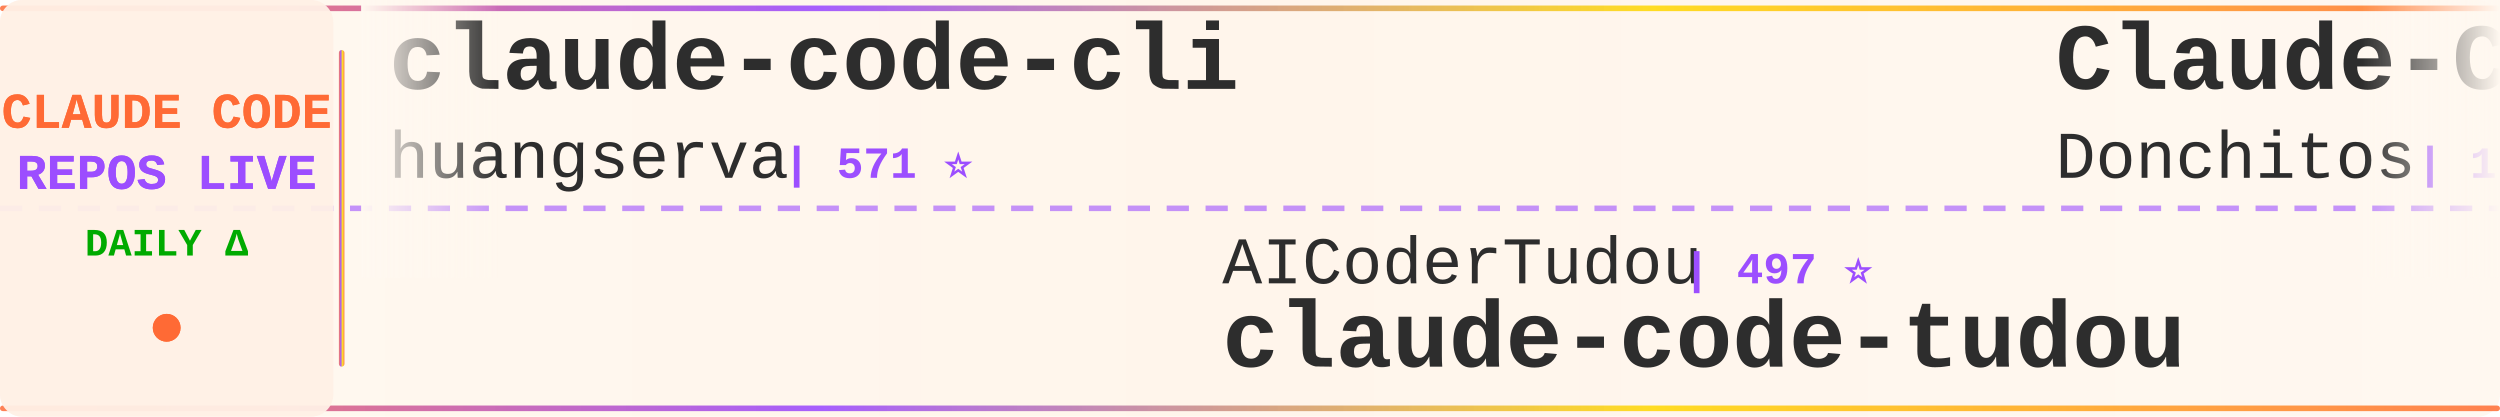
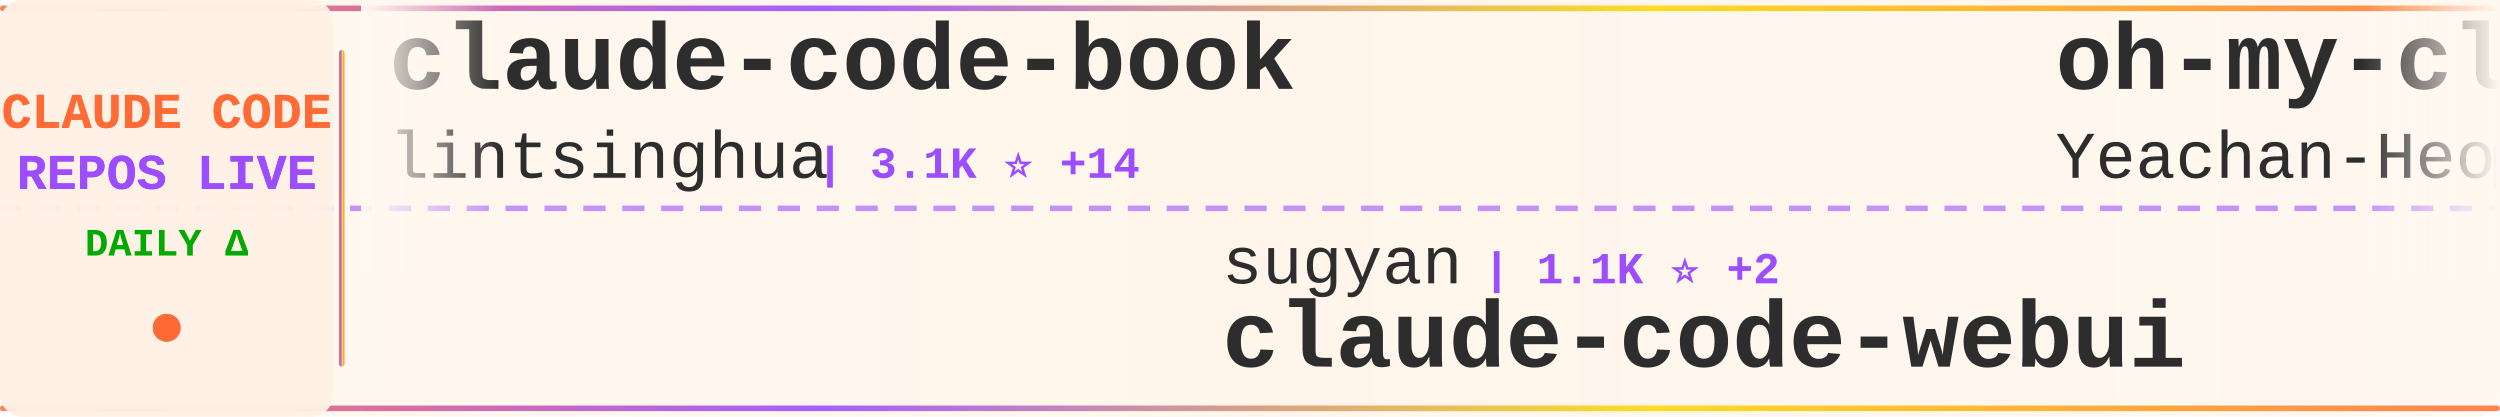
<svg xmlns="http://www.w3.org/2000/svg" width="900" height="150">
  <defs>
    <linearGradient id="tickerBg" x1="0%" y1="0%" x2="100%" y2="0%">
      <stop offset="0%" style="stop-color:#fff8f0;stop-opacity:0.98" />
      <stop offset="50%" style="stop-color:#fff5eb;stop-opacity:1" />
      <stop offset="100%" style="stop-color:#fff8f0;stop-opacity:0.98" />
    </linearGradient>
    <linearGradient id="borderGrad" x1="0%" y1="0%" x2="100%" y2="0%">
      <stop offset="0%" style="stop-color:#FF6B35;stop-opacity:0.85">
        <animate attributeName="stop-opacity" values="0.85;1;0.85" dur="2s" repeatCount="indefinite" />
      </stop>
      <stop offset="33%" style="stop-color:#9C4EFF;stop-opacity:0.9">
        <animate attributeName="stop-opacity" values="0.9;1;0.9" dur="2.2s" repeatCount="indefinite" />
      </stop>
      <stop offset="66%" style="stop-color:#FFD700;stop-opacity:0.85">
        <animate attributeName="stop-opacity" values="0.85;1;0.85" dur="1.8s" repeatCount="indefinite" />
      </stop>
      <stop offset="100%" style="stop-color:#FF6B35;stop-opacity:0.85">
        <animate attributeName="stop-opacity" values="0.85;1;0.85" dur="2s" repeatCount="indefinite" />
      </stop>
    </linearGradient>
    <filter id="textGlow">
      <feGaussianBlur stdDeviation="0.15" result="coloredBlur" />
      <feMerge>
        <feMergeNode in="coloredBlur" />
        <feMergeNode in="SourceGraphic" />
      </feMerge>
    </filter>
    <filter id="metricGlow">
      <feGaussianBlur stdDeviation="0.2" result="coloredBlur" />
      <feMerge>
        <feMergeNode in="coloredBlur" />
        <feMergeNode in="SourceGraphic" />
      </feMerge>
    </filter>
    <linearGradient id="leftFade" x1="0%" y1="0%" x2="100%" y2="0%">
      <stop offset="0%" style="stop-color:#fff8f0;stop-opacity:1" />
      <stop offset="100%" style="stop-color:#fff8f0;stop-opacity:0" />
    </linearGradient>
    <linearGradient id="rightFade" x1="0%" y1="0%" x2="100%" y2="0%">
      <stop offset="0%" style="stop-color:#fff8f0;stop-opacity:0" />
      <stop offset="100%" style="stop-color:#fff8f0;stop-opacity:1" />
    </linearGradient>
  </defs>
  <rect width="900" height="150" fill="url(#tickerBg)" rx="8" />
  <rect x="0" y="2" width="900" height="2" fill="url(#borderGrad)" rx="1" />
  <rect x="0" y="146" width="900" height="2" fill="url(#borderGrad)" rx="1" />
  <line x1="0" y1="75" x2="900" y2="75" stroke="#9C4EFF" stroke-width="2" stroke-dasharray="8 6" opacity="0.6" />
  <rect x="0" y="0" width="120" height="150" fill="#fff0e6" opacity="0.95" rx="8" />
  <text x="60" y="46" font-family="'Courier New', monospace" font-size="18" font-weight="bold" fill="#FF6B35" text-anchor="middle" filter="url(#textGlow)">
    CLAUDE CODE
  </text>
  <text x="60" y="68" font-family="'Courier New', monospace" font-size="18" font-weight="bold" fill="#9C4EFF" text-anchor="middle" filter="url(#textGlow)">
    REPOS LIVE
  </text>
  <text x="60" y="92" font-family="'Courier New', monospace" font-size="14" font-weight="bold" fill="#00aa00" text-anchor="middle">
    DAILY Δ
  </text>
  <circle cx="60" cy="118" r="5" fill="#FF6B35" filter="url(#metricGlow)">
    <animate attributeName="r" values="4;6;4" dur="1.5s" repeatCount="indefinite" />
    <animate attributeName="opacity" values="0.6;1;0.6" dur="1.5s" repeatCount="indefinite" />
  </circle>
  <rect x="122" y="18" width="2" height="114" fill="url(#borderGrad)" rx="1" />
  <clipPath id="tickerClip">
    <rect x="130" y="0" width="770" height="150" />
  </clipPath>
  <g clip-path="url(#tickerClip)">
    <g id="tickerItems">
      <animateTransform attributeName="transform" attributeType="XML" type="translate" from="0 0" to="-3000 0" dur="54s" repeatCount="indefinite" />
      <g transform="translate(0, 0)">
-         <text x="140" y="32" font-family="'Courier New', monospace" font-size="34" font-weight="bold" fill="#2d2d2d">claude-code-cli</text>
-         <text x="140" y="64" font-family="'Courier New', monospace" font-size="24" font-weight="normal" fill="#2d2d2d" opacity="1.0">huangserva</text>
-         <text x="282" y="64" font-family="'Courier New', monospace" font-size="16" font-weight="bold" fill="#9C4EFF"> | 571 ⭐</text>
+         <text x="140" y="32" font-family="'Courier New', monospace" font-size="34" font-weight="bold" fill="#2d2d2d">claude-code-book</text>
+         <text x="140" y="64" font-family="'Courier New', monospace" font-size="24" font-weight="normal" fill="#2d2d2d" opacity="1.0">lintsinghua</text>
+         <text x="294" y="64" font-family="'Courier New', monospace" font-size="16" font-weight="bold" fill="#9C4EFF"> | 3.1K ⭐ +14</text>
      </g>
      <g transform="translate(300, 0)">
-         <text x="140" y="102" font-family="'Courier New', monospace" font-size="24" font-weight="normal" fill="#2d2d2d" opacity="1.0">AICoderTudou</text>
-         <text x="306" y="102" font-family="'Courier New', monospace" font-size="16" font-weight="bold" fill="#9C4EFF"> | 497 ⭐</text>
-         <text x="140" y="132" font-family="'Courier New', monospace" font-size="34" font-weight="bold" fill="#2d2d2d">claude-code-tudou</text>
+         <text x="140" y="102" font-family="'Courier New', monospace" font-size="24" font-weight="normal" fill="#2d2d2d" opacity="1.0">sugyan</text>
+         <text x="234" y="102" font-family="'Courier New', monospace" font-size="16" font-weight="bold" fill="#9C4EFF"> | 1.1K ⭐ +2</text>
+         <text x="140" y="132" font-family="'Courier New', monospace" font-size="34" font-weight="bold" fill="#2d2d2d">claude-code-webui</text>
      </g>
      <g transform="translate(600, 0)">
-         <text x="140" y="32" font-family="'Courier New', monospace" font-size="34" font-weight="bold" fill="#2d2d2d">Claude-Code-Game-Studios</text>
-         <text x="140" y="64" font-family="'Courier New', monospace" font-size="24" font-weight="normal" fill="#2d2d2d" opacity="1.0">Donchitos</text>
-         <text x="270" y="64" font-family="'Courier New', monospace" font-size="16" font-weight="bold" fill="#9C4EFF"> | 17.3K ⭐ +142</text>
+         <text x="140" y="32" font-family="'Courier New', monospace" font-size="34" font-weight="bold" fill="#2d2d2d">oh-my-claudecode</text>
+         <text x="140" y="64" font-family="'Courier New', monospace" font-size="24" font-weight="normal" fill="#2d2d2d" opacity="1.0">Yeachan-Heo</text>
+         <text x="294" y="64" font-family="'Courier New', monospace" font-size="16" font-weight="bold" fill="#9C4EFF"> | 32.6K ⭐ +114</text>
      </g>
      <g transform="translate(900, 0)">
-         <text x="140" y="102" font-family="'Courier New', monospace" font-size="24" font-weight="normal" fill="#2d2d2d" opacity="1.0">carlvellotti</text>
-         <text x="306" y="102" font-family="'Courier New', monospace" font-size="16" font-weight="bold" fill="#9C4EFF"> | 2.0K ⭐ +3</text>
-         <text x="140" y="132" font-family="'Courier New', monospace" font-size="34" font-weight="bold" fill="#2d2d2d">claude-code-pm-course</text>
+         <text x="140" y="102" font-family="'Courier New', monospace" font-size="24" font-weight="normal" fill="#2d2d2d" opacity="1.0">ChinaSiro</text>
+         <text x="270" y="102" font-family="'Courier New', monospace" font-size="16" font-weight="bold" fill="#9C4EFF"> | 9.1K ⭐ +9</text>
+         <text x="140" y="132" font-family="'Courier New', monospace" font-size="34" font-weight="bold" fill="#2d2d2d">claude-code-sourcemap</text>
      </g>
      <g transform="translate(1200, 0)">
-         <text x="140" y="32" font-family="'Courier New', monospace" font-size="34" font-weight="bold" fill="#2d2d2d">agents</text>
-         <text x="140" y="64" font-family="'Courier New', monospace" font-size="24" font-weight="normal" fill="#2d2d2d" opacity="1.0">wshobson</text>
-         <text x="258" y="64" font-family="'Courier New', monospace" font-size="16" font-weight="bold" fill="#9C4EFF"> | 34.8K ⭐ +87</text>
+         <text x="140" y="32" font-family="'Courier New', monospace" font-size="34" font-weight="bold" fill="#2d2d2d">ralph-claude-code</text>
+         <text x="140" y="64" font-family="'Courier New', monospace" font-size="24" font-weight="normal" fill="#2d2d2d" opacity="1.0">frankbria</text>
+         <text x="270" y="64" font-family="'Courier New', monospace" font-size="16" font-weight="bold" fill="#9C4EFF"> | 9.0K ⭐ +12</text>
      </g>
      <g transform="translate(1500, 0)">
-         <text x="140" y="102" font-family="'Courier New', monospace" font-size="24" font-weight="normal" fill="#2d2d2d" opacity="1.0">darcyegb</text>
-         <text x="258" y="102" font-family="'Courier New', monospace" font-size="16" font-weight="bold" fill="#9C4EFF"> | 682 ⭐ +2</text>
-         <text x="140" y="132" font-family="'Courier New', monospace" font-size="34" font-weight="bold" fill="#2d2d2d">ClaudeCodeAgents</text>
+         <text x="140" y="102" font-family="'Courier New', monospace" font-size="24" font-weight="normal" fill="#2d2d2d" opacity="1.0">https-deeplearning-ai</text>
+         <text x="414" y="102" font-family="'Courier New', monospace" font-size="16" font-weight="bold" fill="#9C4EFF"> | 504 ⭐</text>
+         <text x="140" y="132" font-family="'Courier New', monospace" font-size="34" font-weight="bold" fill="#2d2d2d">sc-claude-code-files</text>
      </g>
      <g transform="translate(1800, 0)">
-         <text x="140" y="32" font-family="'Courier New', monospace" font-size="34" font-weight="bold" fill="#2d2d2d">claude-code-source-code</text>
-         <text x="140" y="64" font-family="'Courier New', monospace" font-size="24" font-weight="normal" fill="#2d2d2d" opacity="1.0">777genius</text>
-         <text x="270" y="64" font-family="'Courier New', monospace" font-size="16" font-weight="bold" fill="#9C4EFF"> | 907 ⭐ +1</text>
+         <text x="140" y="32" font-family="'Courier New', monospace" font-size="34" font-weight="bold" fill="#2d2d2d">ralph</text>
+         <text x="140" y="64" font-family="'Courier New', monospace" font-size="24" font-weight="normal" fill="#2d2d2d" opacity="1.0">snarktank</text>
+         <text x="270" y="64" font-family="'Courier New', monospace" font-size="16" font-weight="bold" fill="#9C4EFF"> | 18.5K ⭐ +78</text>
      </g>
      <g transform="translate(2100, 0)">
-         <text x="140" y="102" font-family="'Courier New', monospace" font-size="24" font-weight="normal" fill="#2d2d2d" opacity="1.0">T-Lab-CUHKSZ</text>
-         <text x="306" y="102" font-family="'Courier New', monospace" font-size="16" font-weight="bold" fill="#9C4EFF"> | 308 ⭐</text>
-         <text x="140" y="132" font-family="'Courier New', monospace" font-size="34" font-weight="bold" fill="#2d2d2d">claude-code</text>
+         <text x="140" y="102" font-family="'Courier New', monospace" font-size="24" font-weight="normal" fill="#2d2d2d" opacity="1.0">qwibitai</text>
+         <text x="258" y="102" font-family="'Courier New', monospace" font-size="16" font-weight="bold" fill="#9C4EFF"> | 28.6K ⭐ +48</text>
+         <text x="140" y="132" font-family="'Courier New', monospace" font-size="34" font-weight="bold" fill="#2d2d2d">nanoclaw</text>
      </g>
      <g transform="translate(2400, 0)">
-         <text x="140" y="32" font-family="'Courier New', monospace" font-size="34" font-weight="bold" fill="#2d2d2d">claude-code-guide</text>
-         <text x="140" y="64" font-family="'Courier New', monospace" font-size="24" font-weight="normal" fill="#2d2d2d" opacity="1.0">zebbern</text>
-         <text x="246" y="64" font-family="'Courier New', monospace" font-size="16" font-weight="bold" fill="#9C4EFF"> | 4.1K ⭐ +3</text>
+         <text x="140" y="32" font-family="'Courier New', monospace" font-size="34" font-weight="bold" fill="#2d2d2d">claude-code-templates</text>
+         <text x="140" y="64" font-family="'Courier New', monospace" font-size="24" font-weight="normal" fill="#2d2d2d" opacity="1.0">davila7</text>
+         <text x="246" y="64" font-family="'Courier New', monospace" font-size="16" font-weight="bold" fill="#9C4EFF"> | 26.8K ⭐ +74</text>
      </g>
      <g transform="translate(2700, 0)">
-         <text x="140" y="102" font-family="'Courier New', monospace" font-size="24" font-weight="normal" fill="#2d2d2d" opacity="1.0">xorespesp</text>
-         <text x="270" y="102" font-family="'Courier New', monospace" font-size="16" font-weight="bold" fill="#9C4EFF"> | 222 ⭐</text>
-         <text x="140" y="132" font-family="'Courier New', monospace" font-size="34" font-weight="bold" fill="#2d2d2d">claude-code</text>
+         <text x="140" y="102" font-family="'Courier New', monospace" font-size="24" font-weight="normal" fill="#2d2d2d" opacity="1.0">AprilNEA</text>
+         <text x="258" y="102" font-family="'Courier New', monospace" font-size="16" font-weight="bold" fill="#9C4EFF"> | 377 ⭐</text>
+         <text x="140" y="132" font-family="'Courier New', monospace" font-size="34" font-weight="bold" fill="#2d2d2d">claude-code-source</text>
      </g>
      <g transform="translate(3000, 0)">
-         <text x="140" y="32" font-family="'Courier New', monospace" font-size="34" font-weight="bold" fill="#2d2d2d">claude-code-cli</text>
-         <text x="140" y="64" font-family="'Courier New', monospace" font-size="24" font-weight="normal" fill="#2d2d2d" opacity="1.0">huangserva</text>
-         <text x="282" y="64" font-family="'Courier New', monospace" font-size="16" font-weight="bold" fill="#9C4EFF"> | 571 ⭐</text>
+         <text x="140" y="32" font-family="'Courier New', monospace" font-size="34" font-weight="bold" fill="#2d2d2d">claude-code-book</text>
+         <text x="140" y="64" font-family="'Courier New', monospace" font-size="24" font-weight="normal" fill="#2d2d2d" opacity="1.0">lintsinghua</text>
+         <text x="294" y="64" font-family="'Courier New', monospace" font-size="16" font-weight="bold" fill="#9C4EFF"> | 3.1K ⭐ +14</text>
      </g>
      <g transform="translate(3300, 0)">
-         <text x="140" y="102" font-family="'Courier New', monospace" font-size="24" font-weight="normal" fill="#2d2d2d" opacity="1.0">AICoderTudou</text>
-         <text x="306" y="102" font-family="'Courier New', monospace" font-size="16" font-weight="bold" fill="#9C4EFF"> | 497 ⭐</text>
-         <text x="140" y="132" font-family="'Courier New', monospace" font-size="34" font-weight="bold" fill="#2d2d2d">claude-code-tudou</text>
+         <text x="140" y="102" font-family="'Courier New', monospace" font-size="24" font-weight="normal" fill="#2d2d2d" opacity="1.0">sugyan</text>
+         <text x="234" y="102" font-family="'Courier New', monospace" font-size="16" font-weight="bold" fill="#9C4EFF"> | 1.1K ⭐ +2</text>
+         <text x="140" y="132" font-family="'Courier New', monospace" font-size="34" font-weight="bold" fill="#2d2d2d">claude-code-webui</text>
      </g>
      <g transform="translate(3600, 0)">
-         <text x="140" y="32" font-family="'Courier New', monospace" font-size="34" font-weight="bold" fill="#2d2d2d">Claude-Code-Game-Studios</text>
-         <text x="140" y="64" font-family="'Courier New', monospace" font-size="24" font-weight="normal" fill="#2d2d2d" opacity="1.0">Donchitos</text>
-         <text x="270" y="64" font-family="'Courier New', monospace" font-size="16" font-weight="bold" fill="#9C4EFF"> | 17.3K ⭐ +142</text>
+         <text x="140" y="32" font-family="'Courier New', monospace" font-size="34" font-weight="bold" fill="#2d2d2d">oh-my-claudecode</text>
+         <text x="140" y="64" font-family="'Courier New', monospace" font-size="24" font-weight="normal" fill="#2d2d2d" opacity="1.0">Yeachan-Heo</text>
+         <text x="294" y="64" font-family="'Courier New', monospace" font-size="16" font-weight="bold" fill="#9C4EFF"> | 32.6K ⭐ +114</text>
      </g>
      <g transform="translate(3900, 0)">
-         <text x="140" y="102" font-family="'Courier New', monospace" font-size="24" font-weight="normal" fill="#2d2d2d" opacity="1.0">carlvellotti</text>
-         <text x="306" y="102" font-family="'Courier New', monospace" font-size="16" font-weight="bold" fill="#9C4EFF"> | 2.0K ⭐ +3</text>
-         <text x="140" y="132" font-family="'Courier New', monospace" font-size="34" font-weight="bold" fill="#2d2d2d">claude-code-pm-course</text>
+         <text x="140" y="102" font-family="'Courier New', monospace" font-size="24" font-weight="normal" fill="#2d2d2d" opacity="1.0">ChinaSiro</text>
+         <text x="270" y="102" font-family="'Courier New', monospace" font-size="16" font-weight="bold" fill="#9C4EFF"> | 9.1K ⭐ +9</text>
+         <text x="140" y="132" font-family="'Courier New', monospace" font-size="34" font-weight="bold" fill="#2d2d2d">claude-code-sourcemap</text>
      </g>
    </g>
  </g>
  <rect x="130" y="0" width="50" height="100" fill="url(#leftFade)" />
  <rect x="850" y="0" width="50" height="100" fill="url(#rightFade)" />
</svg>
